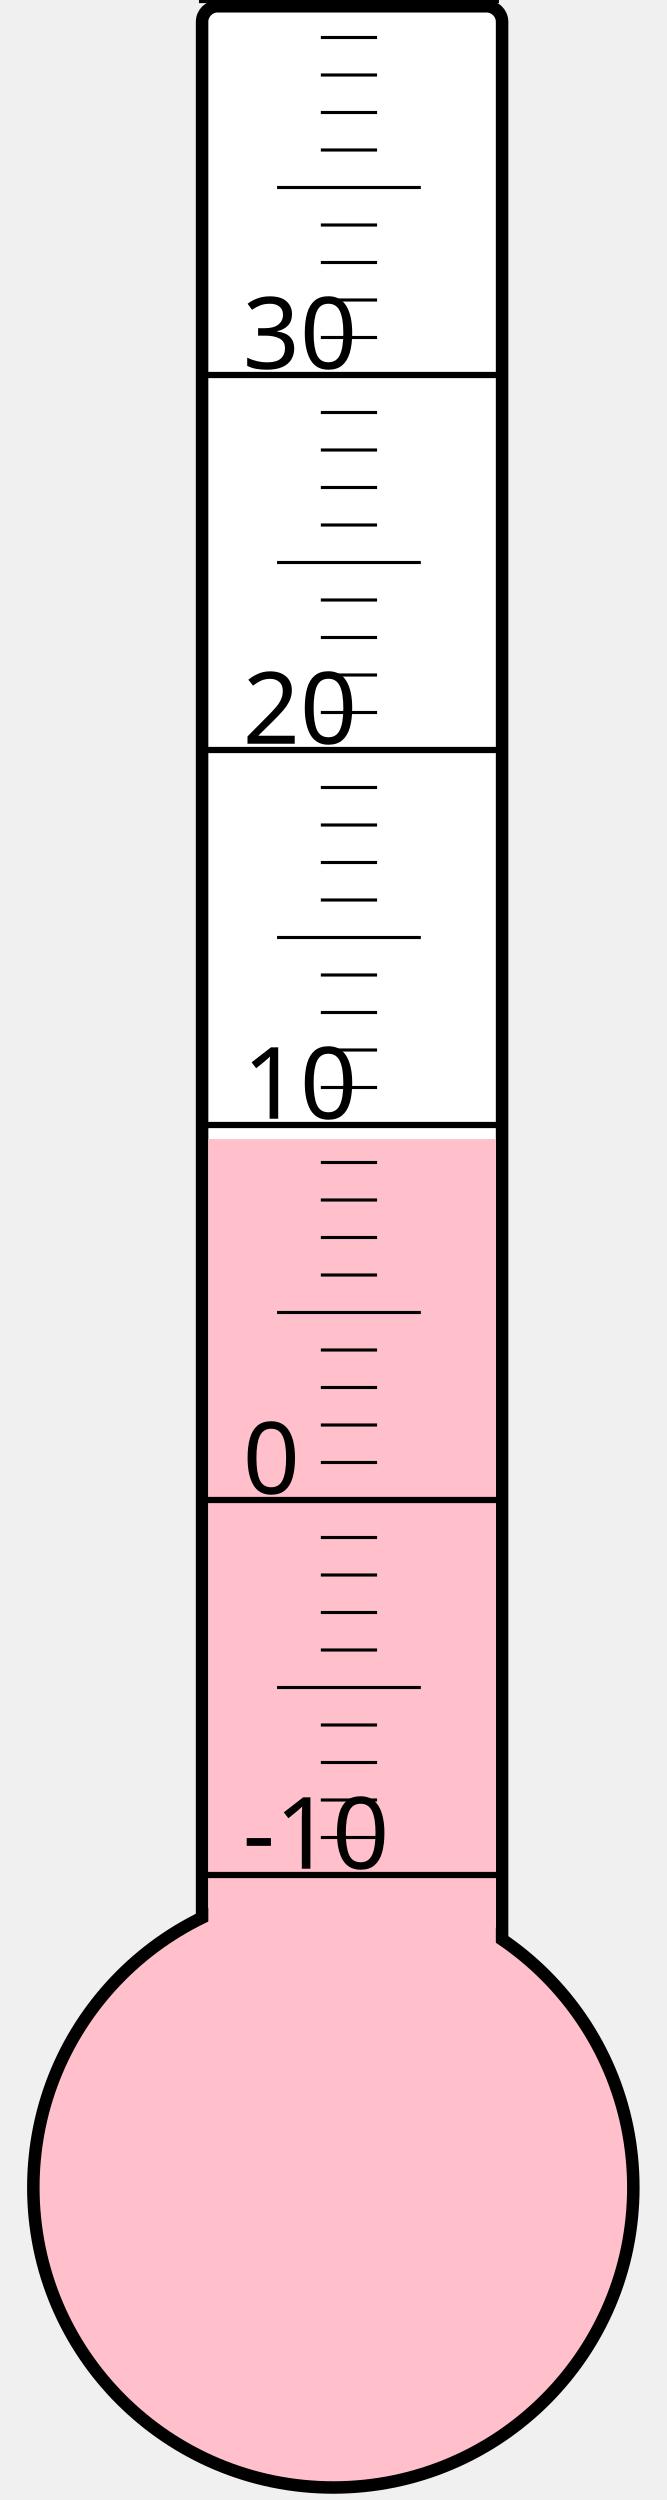
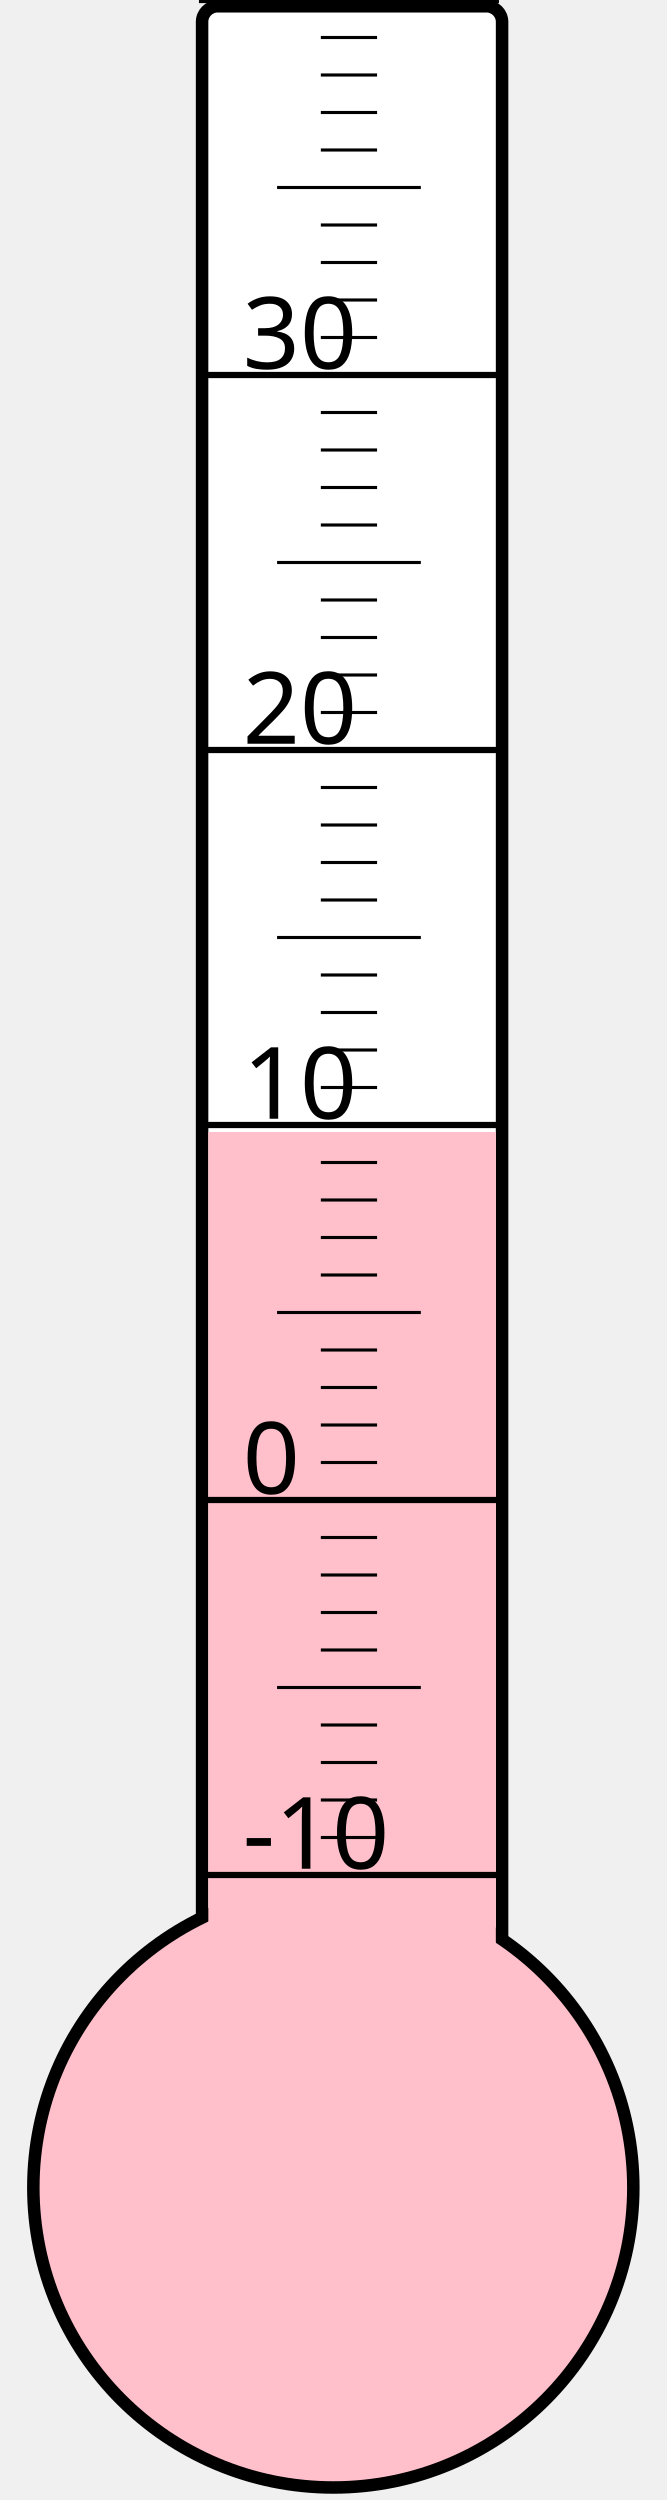
<svg xmlns="http://www.w3.org/2000/svg" width="40px" height="150px" viewBox="0 0 200 800">
  <rect width="200" height="800" x="0" y="0" style="fill: #ffffeb; fill-opacity: 0;" />
  <rect width="96" height="680" x="58" y="2" rx="5" ry="5" style="fill: white; fill-opacity: 1; stroke: black; stroke-width: 4;" />
  <circle cx="100" cy="700" r="96" style="fill: pink; stroke: black; stroke-width: 4;" />
-   <rect width="92" height="335.5" x="60" y="364.5" style="fill: pink; fill-opacity: 1; stroke-width: 0;" />
+   <rect width="92" height="337.75" x="60" y="362.25" style="fill: pink; fill-opacity: 1; stroke-width: 0;" />
  <text x="71" y="598" style="font-family: sans-serif; font-size: 24pt;">-10</text>
  <text x="71" y="478" style="font-family: sans-serif; font-size: 24pt;">0</text>
  <text x="71" y="358" style="font-family: sans-serif; font-size: 24pt;">10</text>
  <text x="71" y="238" style="font-family: sans-serif; font-size: 24pt;">20</text>
  <text x="71" y="118" style="font-family: sans-serif; font-size: 24pt;">30</text>
  <g style="stroke: black;">
    <line x1="57" y1="600" x2="153" y2="600" style="stroke-width: 2;" />
    <line x1="96" y1="588" x2="114" y2="588" style="stroke-width: 1;" />
    <line x1="96" y1="576" x2="114" y2="576" style="stroke-width: 1;" />
    <line x1="96" y1="564" x2="114" y2="564" style="stroke-width: 1;" />
    <line x1="96" y1="552" x2="114" y2="552" style="stroke-width: 1;" />
    <line x1="82" y1="540" x2="128" y2="540" style="stroke-width: 1;" />
    <line x1="96" y1="528" x2="114" y2="528" style="stroke-width: 1;" />
    <line x1="96" y1="516" x2="114" y2="516" style="stroke-width: 1;" />
    <line x1="96" y1="504" x2="114" y2="504" style="stroke-width: 1;" />
    <line x1="96" y1="492" x2="114" y2="492" style="stroke-width: 1;" />
    <line x1="57" y1="480" x2="153" y2="480" style="stroke-width: 2;" />
    <line x1="96" y1="468" x2="114" y2="468" style="stroke-width: 1;" />
    <line x1="96" y1="456" x2="114" y2="456" style="stroke-width: 1;" />
    <line x1="96" y1="444" x2="114" y2="444" style="stroke-width: 1;" />
    <line x1="96" y1="432" x2="114" y2="432" style="stroke-width: 1;" />
    <line x1="82" y1="420" x2="128" y2="420" style="stroke-width: 1;" />
    <line x1="96" y1="408" x2="114" y2="408" style="stroke-width: 1;" />
    <line x1="96" y1="396" x2="114" y2="396" style="stroke-width: 1;" />
    <line x1="96" y1="384" x2="114" y2="384" style="stroke-width: 1;" />
    <line x1="96" y1="372" x2="114" y2="372" style="stroke-width: 1;" />
    <line x1="57" y1="360" x2="153" y2="360" style="stroke-width: 2;" />
    <line x1="96" y1="348" x2="114" y2="348" style="stroke-width: 1;" />
    <line x1="96" y1="336" x2="114" y2="336" style="stroke-width: 1;" />
    <line x1="96" y1="324" x2="114" y2="324" style="stroke-width: 1;" />
    <line x1="96" y1="312" x2="114" y2="312" style="stroke-width: 1;" />
    <line x1="82" y1="300" x2="128" y2="300" style="stroke-width: 1;" />
    <line x1="96" y1="288" x2="114" y2="288" style="stroke-width: 1;" />
    <line x1="96" y1="276" x2="114" y2="276" style="stroke-width: 1;" />
    <line x1="96" y1="264" x2="114" y2="264" style="stroke-width: 1;" />
    <line x1="96" y1="252" x2="114" y2="252" style="stroke-width: 1;" />
    <line x1="57" y1="240" x2="153" y2="240" style="stroke-width: 2;" />
    <line x1="96" y1="228" x2="114" y2="228" style="stroke-width: 1;" />
    <line x1="96" y1="216" x2="114" y2="216" style="stroke-width: 1;" />
    <line x1="96" y1="204" x2="114" y2="204" style="stroke-width: 1;" />
    <line x1="96" y1="192" x2="114" y2="192" style="stroke-width: 1;" />
    <line x1="82" y1="180" x2="128" y2="180" style="stroke-width: 1;" />
    <line x1="96" y1="168" x2="114" y2="168" style="stroke-width: 1;" />
    <line x1="96" y1="156" x2="114" y2="156" style="stroke-width: 1;" />
    <line x1="96" y1="144" x2="114" y2="144" style="stroke-width: 1;" />
    <line x1="96" y1="132" x2="114" y2="132" style="stroke-width: 1;" />
    <line x1="57" y1="120" x2="153" y2="120" style="stroke-width: 2;" />
    <line x1="96" y1="108" x2="114" y2="108" style="stroke-width: 1;" />
    <line x1="96" y1="96" x2="114" y2="96" style="stroke-width: 1;" />
    <line x1="96" y1="84" x2="114" y2="84" style="stroke-width: 1;" />
    <line x1="96" y1="72" x2="114" y2="72" style="stroke-width: 1;" />
    <line x1="82" y1="60" x2="128" y2="60" style="stroke-width: 1;" />
    <line x1="96" y1="48" x2="114" y2="48" style="stroke-width: 1;" />
    <line x1="96" y1="36" x2="114" y2="36" style="stroke-width: 1;" />
    <line x1="96" y1="24" x2="114" y2="24" style="stroke-width: 1;" />
    <line x1="96" y1="12" x2="114" y2="12" style="stroke-width: 1;" />
    <line x1="57" y1="0" x2="153" y2="0" style="stroke-width: 2;" />
  </g>
</svg>
